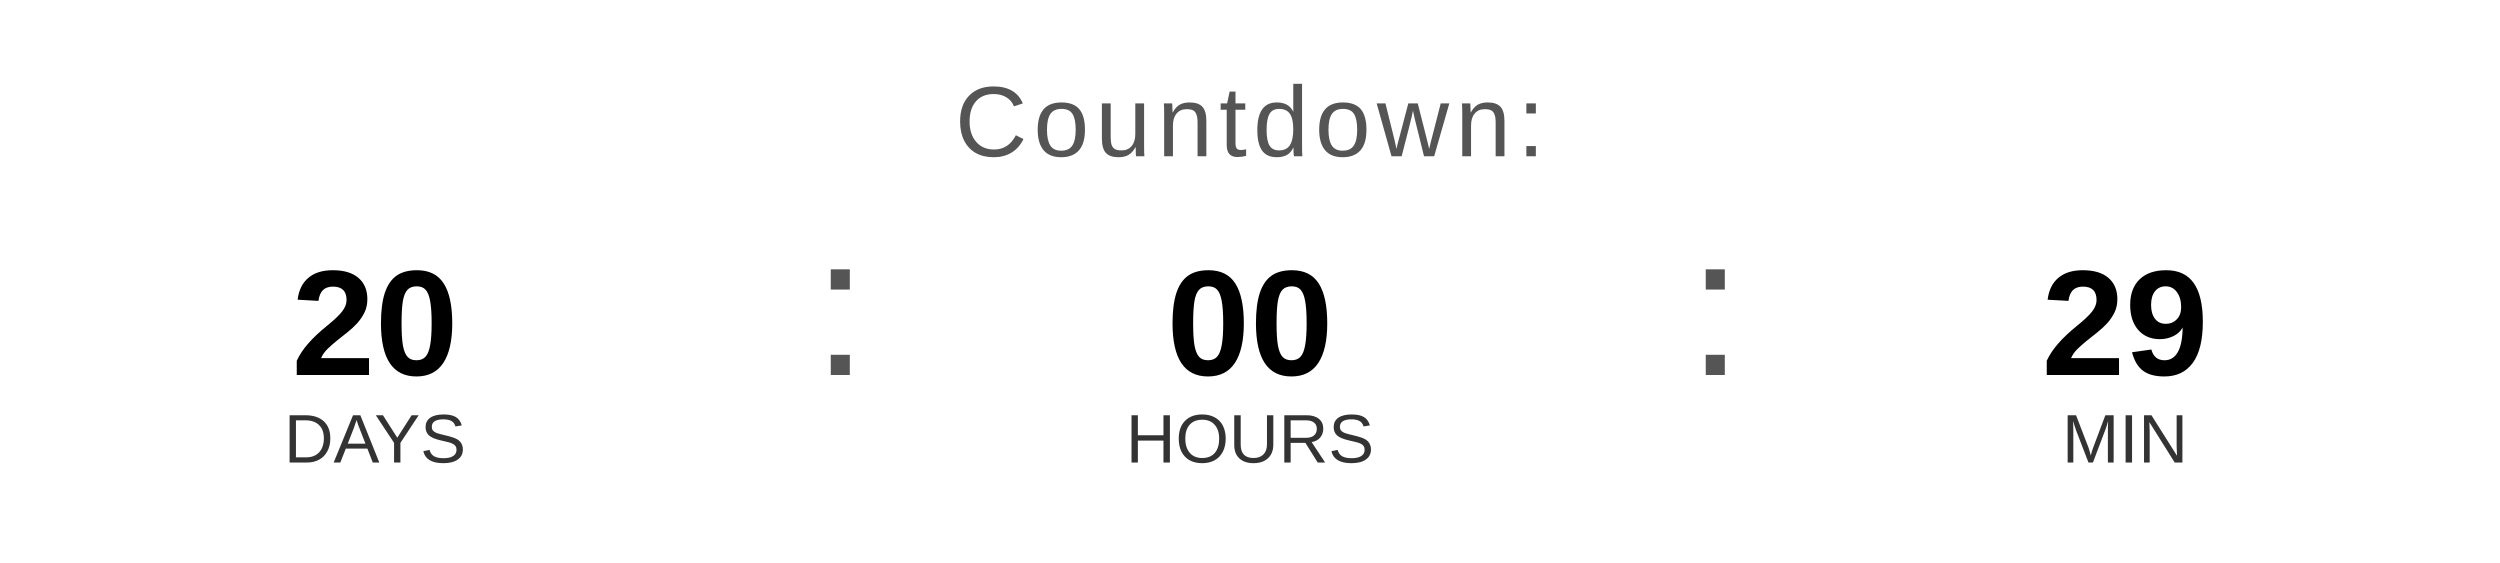
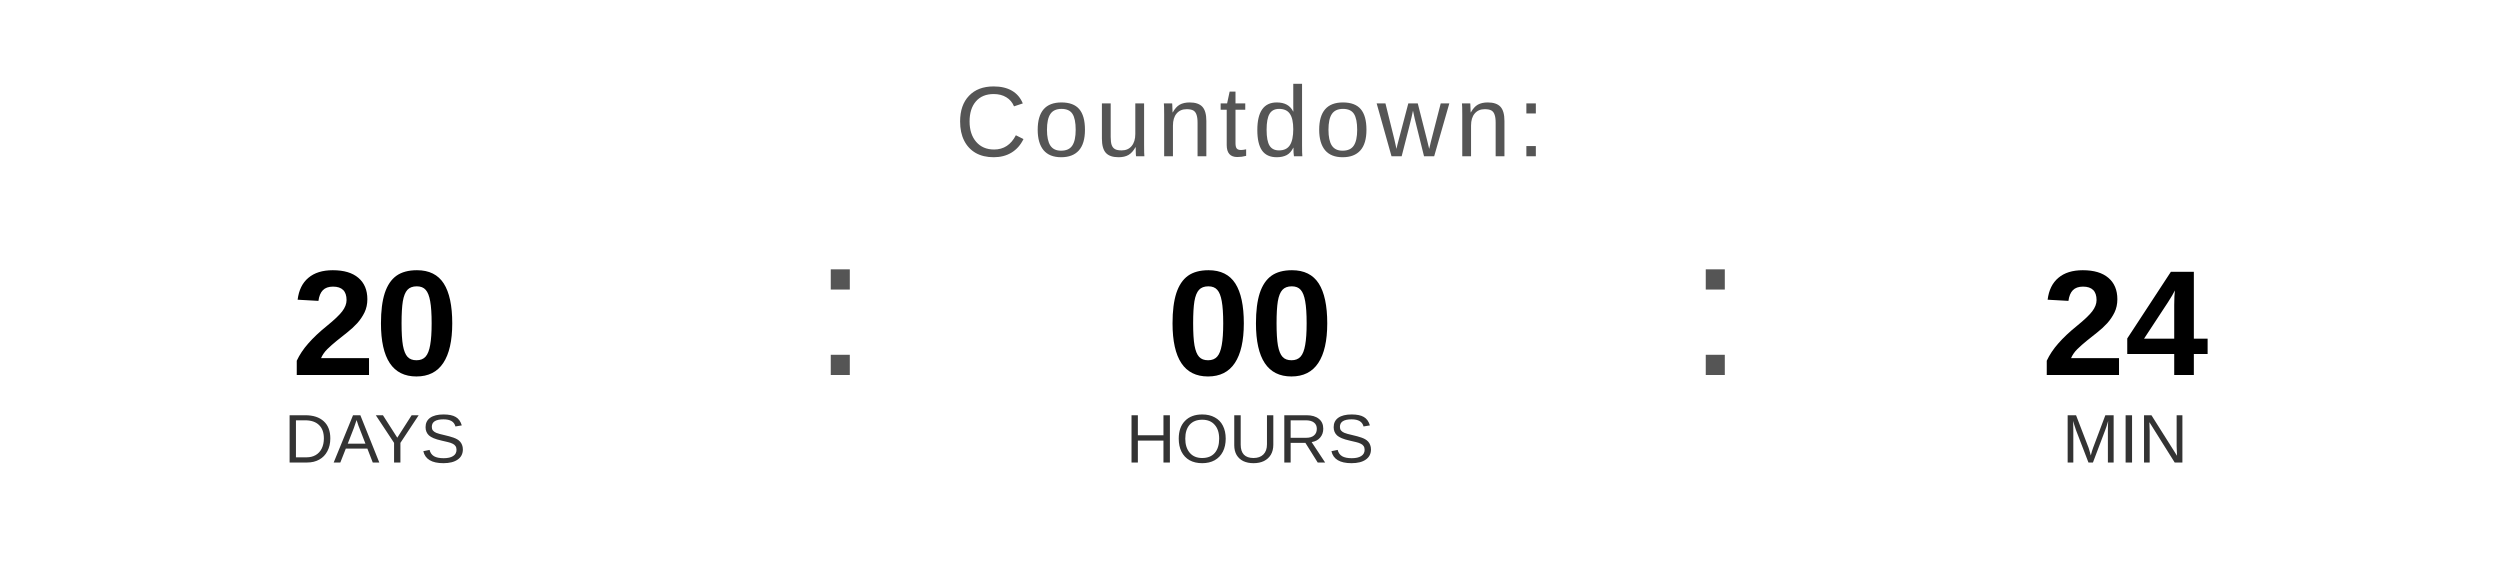
<svg xmlns="http://www.w3.org/2000/svg" width="400" height="90" viewBox="0 0 400 90">
  <text x="200" y="25" font-family="Arial, Helvetica, sans-serif" font-size="16" fill="#555555" text-anchor="middle" letter-spacing="1">
    Countdown:
  </text>
  <text x="60" y="60" font-family="Arial, Helvetica, sans-serif" font-size="24" font-weight="bold" fill="#000000" text-anchor="middle">20</text>
  <text x="60" y="74" font-family="Arial, Helvetica, sans-serif" font-size="11" fill="#333333" text-anchor="middle">DAYS</text>
  <text x="130" y="60" font-family="Arial, sans-serif" font-size="32" fill="#555555">:</text>
  <text x="200" y="60" font-family="Arial, Helvetica, sans-serif" font-size="24" font-weight="bold" fill="#000000" text-anchor="middle">00</text>
  <text x="200" y="74" font-family="Arial, Helvetica, sans-serif" font-size="11" fill="#333333" text-anchor="middle">HOURS</text>
  <text x="270" y="60" font-family="Arial, sans-serif" font-size="32" fill="#555555">:</text>
-   <text x="340" y="60" font-family="Arial, Helvetica, sans-serif" font-size="24" font-weight="bold" fill="#000000" text-anchor="middle">29</text>
+   <text x="340" y="60" font-family="Arial, Helvetica, sans-serif" font-size="24" font-weight="bold" fill="#000000" text-anchor="middle">24</text>
  <text x="340" y="74" font-family="Arial, Helvetica, sans-serif" font-size="11" fill="#333333" text-anchor="middle">MIN</text>
</svg>
